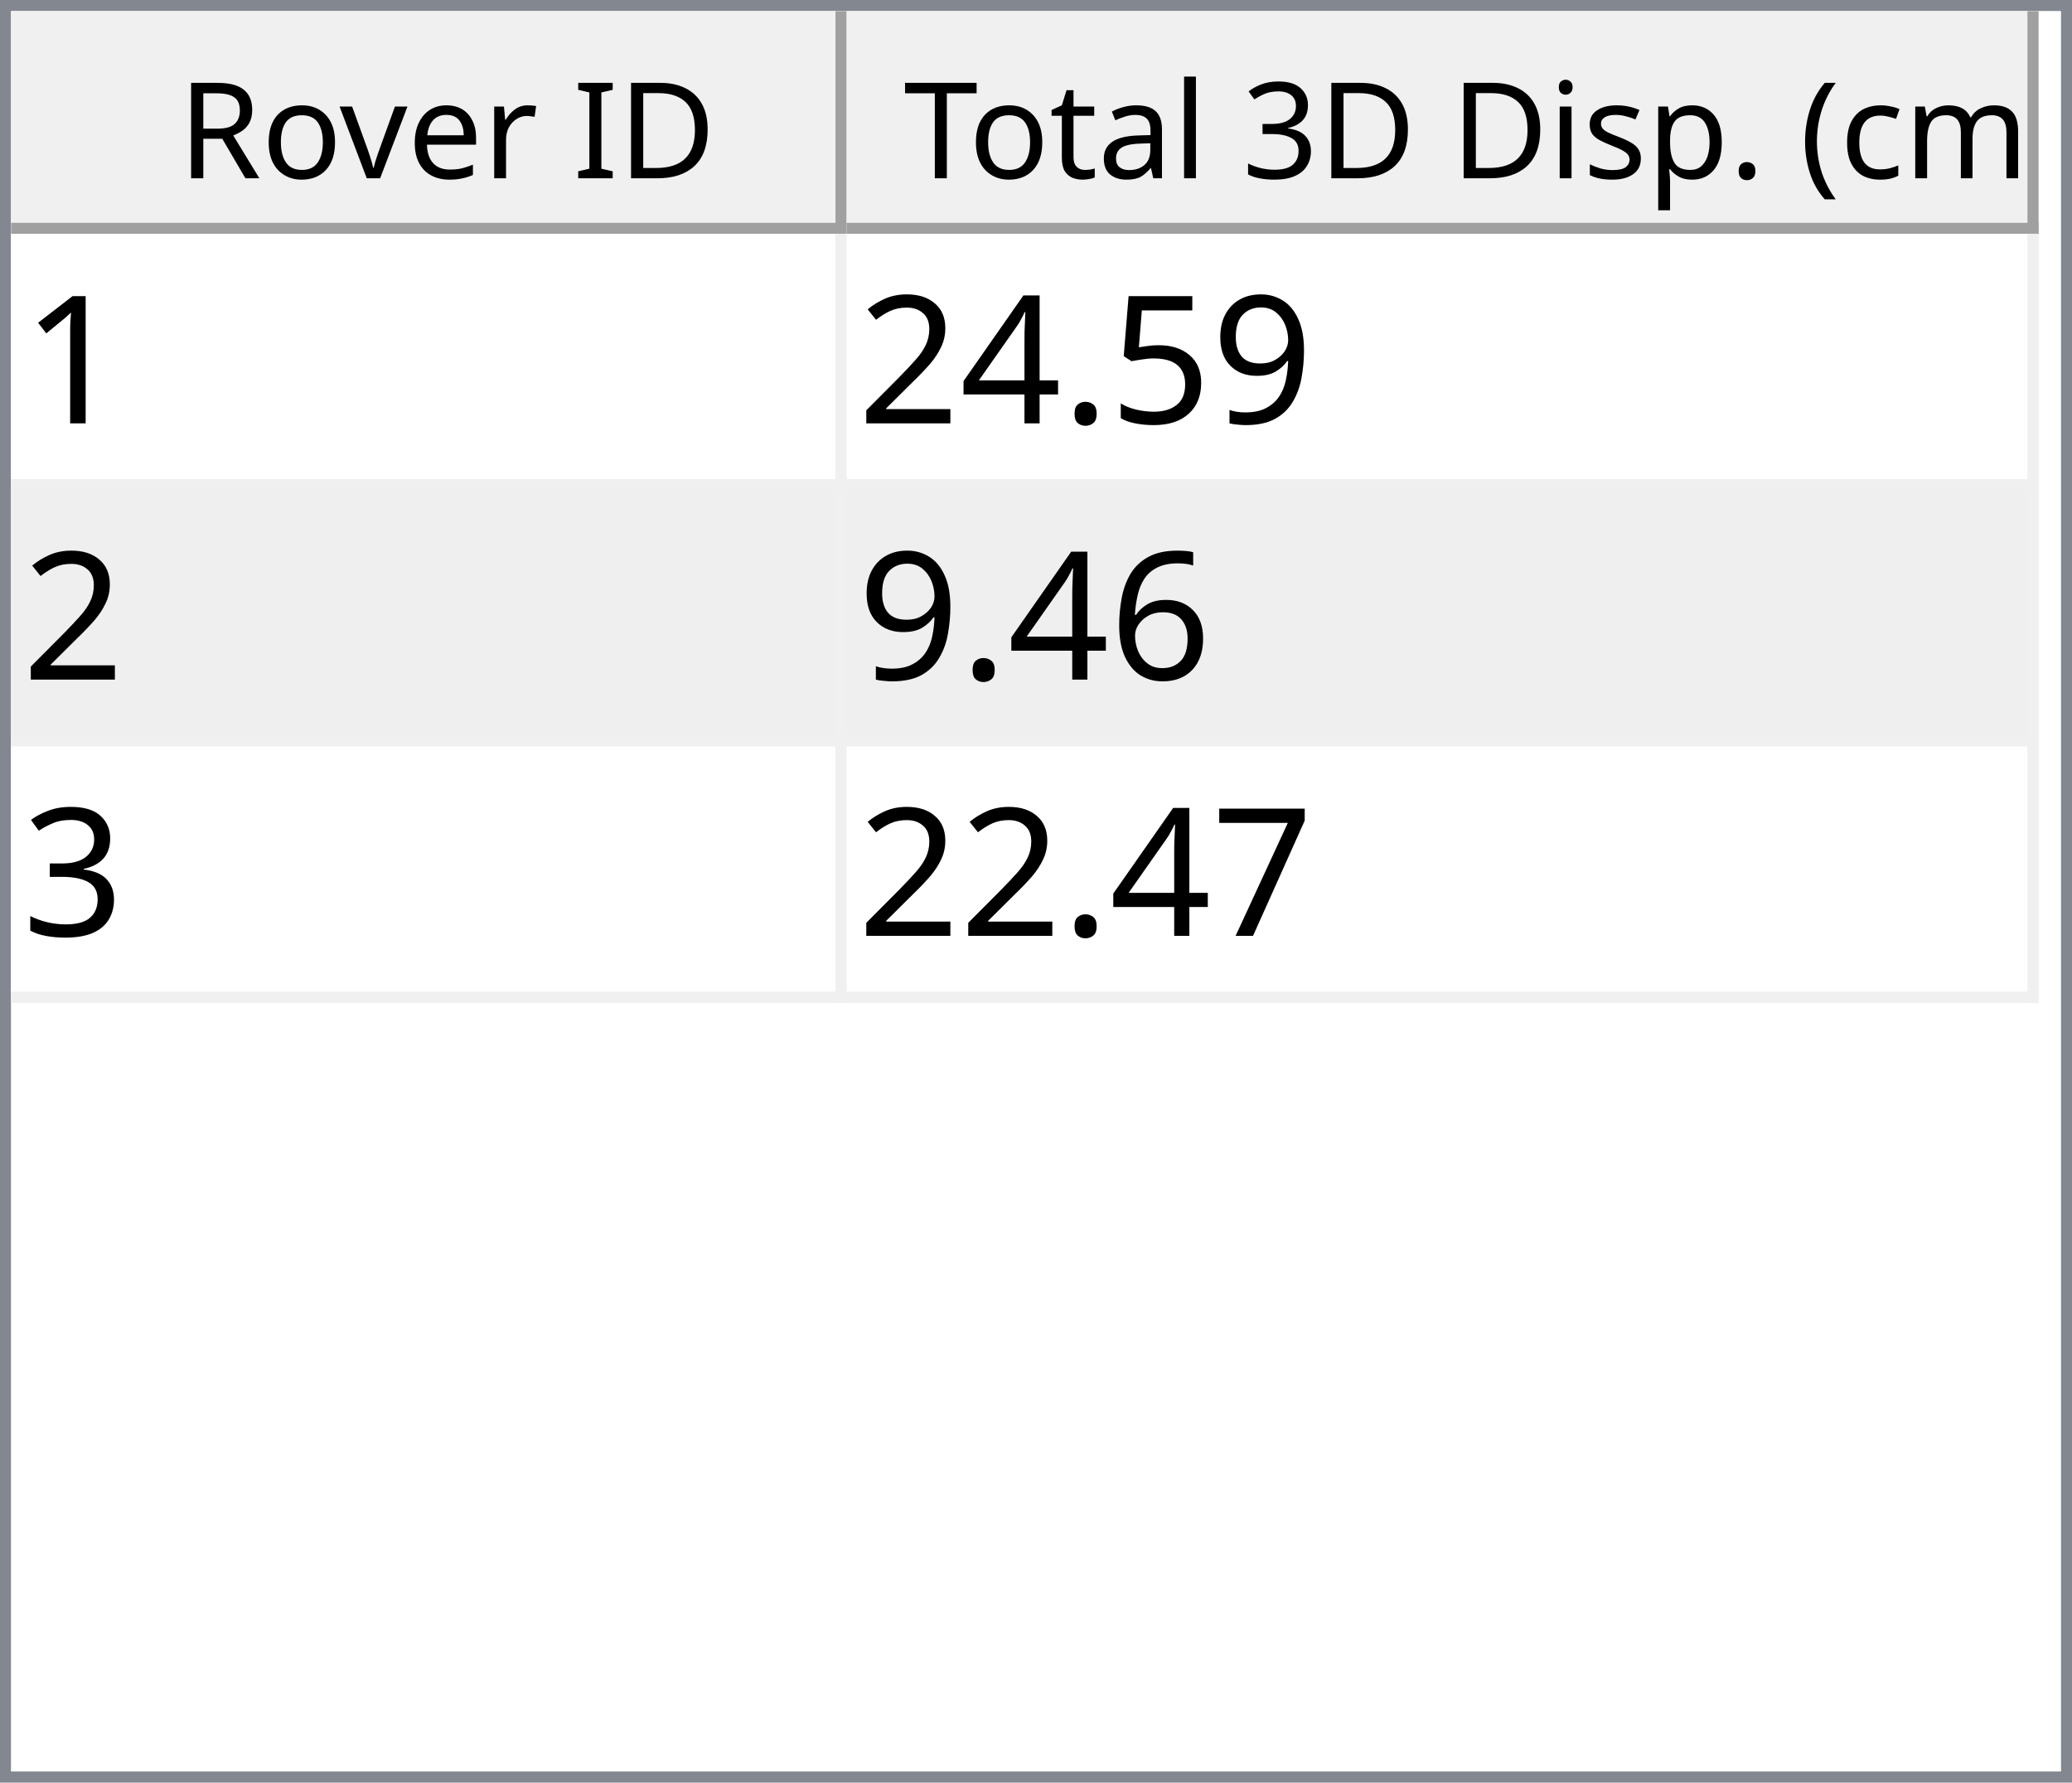
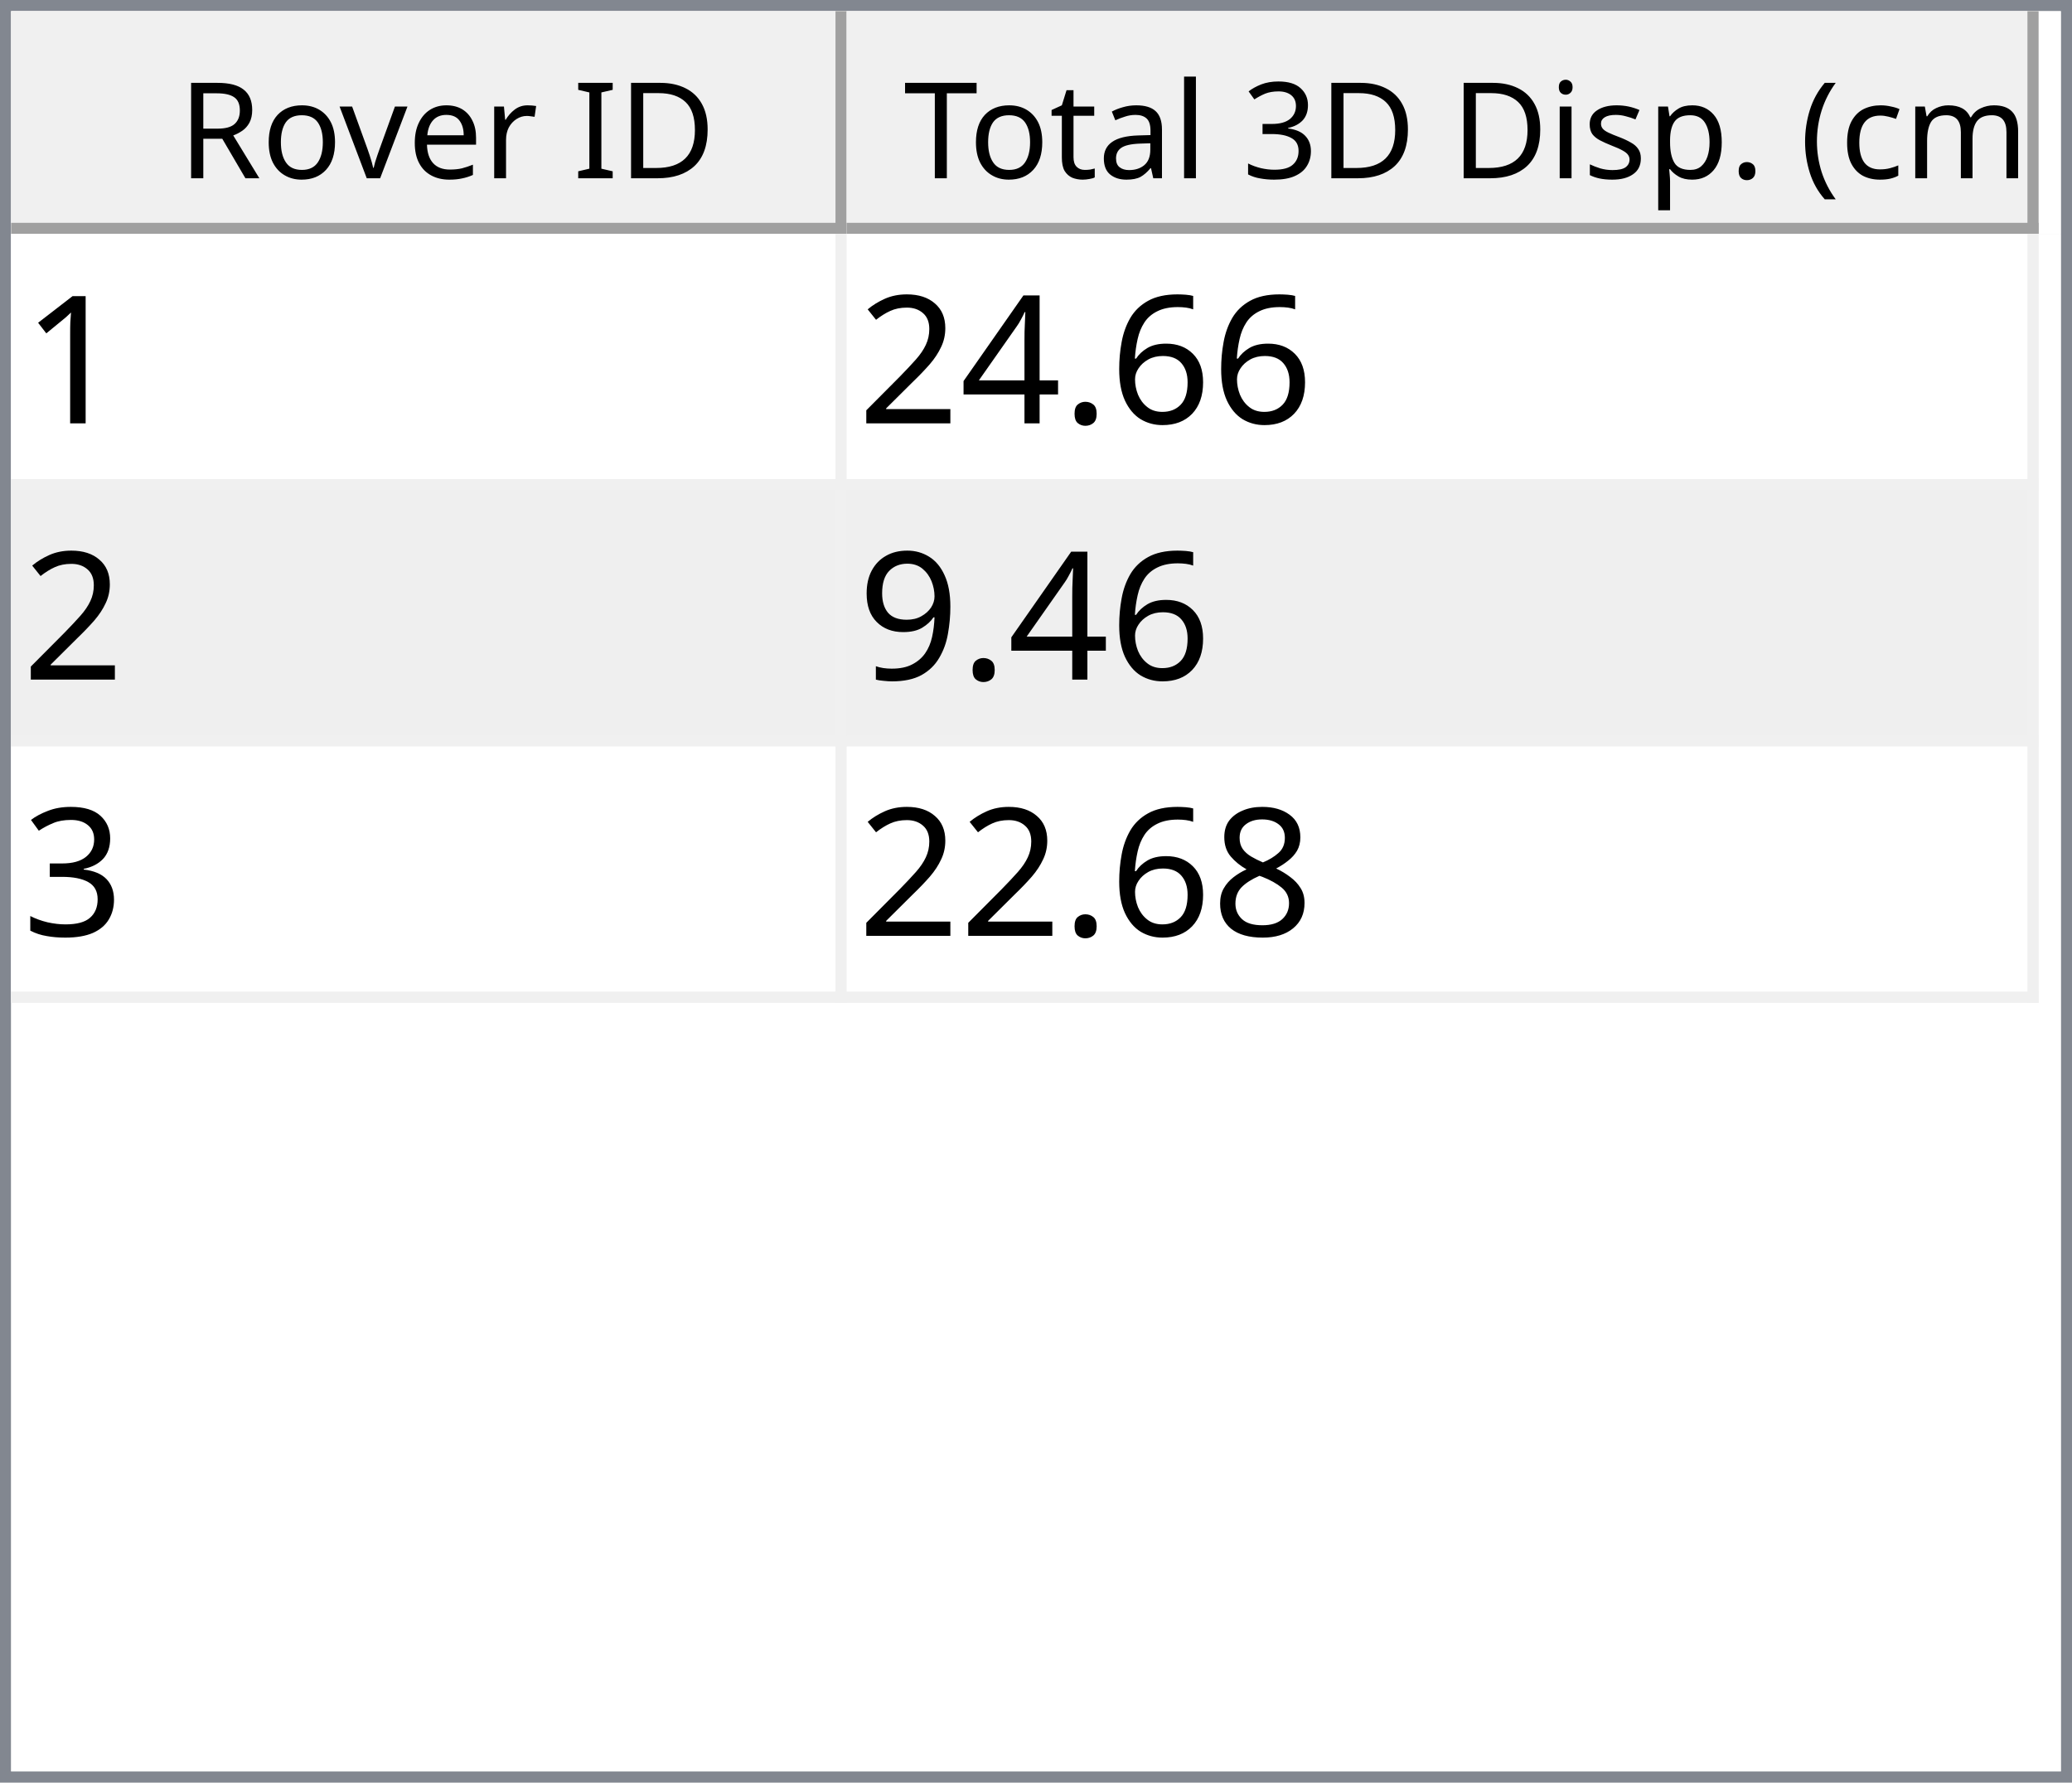
<svg xmlns="http://www.w3.org/2000/svg" style="fill-opacity:1; color-rendering:auto; color-interpolation:auto; text-rendering:auto; stroke:black; stroke-linecap:square; stroke-miterlimit:10; shape-rendering:auto; stroke-opacity:1; fill:black; stroke-dasharray:none; font-weight:normal; stroke-width:1; font-family:'Dialog'; font-style:normal; stroke-linejoin:miter; font-size:12px; stroke-dashoffset:0; image-rendering:auto;" width="186" height="160">
  <defs id="genericDefs" />
  <g>
    <defs id="defs1">
      <clipPath clipPathUnits="userSpaceOnUse" id="clipPath1">
        <path d="M0 0 L186 0 L186 160 L0 160 L0 0 Z" />
      </clipPath>
      <clipPath clipPathUnits="userSpaceOnUse" id="clipPath2">
        <path d="M0 0 L0 160 L186 160 L186 0 Z" />
      </clipPath>
      <clipPath clipPathUnits="userSpaceOnUse" id="clipPath3">
        <path d="M0 0 L0 20 L184 20 L184 0 Z" />
      </clipPath>
      <clipPath clipPathUnits="userSpaceOnUse" id="clipPath4">
        <path d="M0 0 L0 20 L75 20 L75 0 Z" />
      </clipPath>
      <clipPath clipPathUnits="userSpaceOnUse" id="clipPath5">
        <path d="M1 1 L1 19 L74 19 L74 1 Z" />
      </clipPath>
      <clipPath clipPathUnits="userSpaceOnUse" id="clipPath6">
        <path d="M0 0 L0 18 L73 18 L73 0 Z" />
      </clipPath>
      <clipPath clipPathUnits="userSpaceOnUse" id="clipPath7">
        <path d="M-0.5 -0.5 L-0.5 19.5 L74.5 19.5 L74.5 -0.5 Z" />
      </clipPath>
      <clipPath clipPathUnits="userSpaceOnUse" id="clipPath8">
        <path d="M0 0 L0 20 L107 20 L107 0 Z" />
      </clipPath>
      <clipPath clipPathUnits="userSpaceOnUse" id="clipPath9">
        <path d="M1 1 L1 19 L106 19 L106 1 Z" />
      </clipPath>
      <clipPath clipPathUnits="userSpaceOnUse" id="clipPath10">
        <path d="M0 0 L0 18 L105 18 L105 0 Z" />
      </clipPath>
      <clipPath clipPathUnits="userSpaceOnUse" id="clipPath11">
        <path d="M-0.5 -0.5 L-0.5 19.5 L106.5 19.5 L106.5 -0.5 Z" />
      </clipPath>
      <clipPath clipPathUnits="userSpaceOnUse" id="clipPath12">
        <path d="M0 0 L0 138 L184 138 L184 0 Z" />
      </clipPath>
      <clipPath clipPathUnits="userSpaceOnUse" id="clipPath13">
        <path d="M0 0 L0 69 L182 69 L182 0 Z" />
      </clipPath>
      <clipPath clipPathUnits="userSpaceOnUse" id="clipPath14">
        <path d="M-0.5 -0.5 L-0.5 68.5 L181.5 68.5 L181.5 -0.5 Z" />
      </clipPath>
      <clipPath clipPathUnits="userSpaceOnUse" id="clipPath15">
        <path d="M0 0 L0 22 L74 22 L74 0 Z" />
      </clipPath>
      <clipPath clipPathUnits="userSpaceOnUse" id="clipPath16">
        <path d="M0 0 L0 22 L106 22 L106 0 Z" />
      </clipPath>
      <font horiz-adv-x="64.551" id="font1">
        <font-face ascent="107.91" descent="25.098" units-per-em="100" style="font-style:normal; font-family:Segoe UI; font-weight:normal;" />
        <missing-glyph horiz-adv-x="64.551" d="M8.109 0 L8.109 68.266 L56.453 68.266 L56.453 0 L8.109 0 ZM15.328 7.234 L49.219 7.234 L49.219 61.031 L15.328 61.031 L15.328 7.234 Z" />
        <glyph unicode="D" horiz-adv-x="70.117" d="M9.188 0 L9.188 70.016 L28.516 70.016 Q65.531 70.016 65.531 35.891 Q65.531 19.672 55.25 9.836 Q44.969 0 27.734 0 L9.188 0 ZM17.391 62.594 L17.391 7.422 L27.828 7.422 Q41.609 7.422 49.273 14.797 Q56.938 22.172 56.938 35.688 Q56.938 62.594 28.328 62.594 L17.391 62.594 Z" />
        <glyph unicode="I" horiz-adv-x="26.611" d="M17.391 0 L9.188 0 L9.188 70.016 L17.391 70.016 L17.391 0 Z" />
        <glyph unicode=" " horiz-adv-x="27.393" d="" />
        <glyph unicode="r" horiz-adv-x="34.766" d="M34.188 41.891 Q32.078 43.5 28.125 43.5 Q23 43.5 19.555 38.672 Q16.109 33.844 16.109 25.484 L16.109 0 L8.109 0 L8.109 50 L16.109 50 L16.109 39.703 L16.312 39.703 Q18.016 44.969 21.531 47.922 Q25.047 50.875 29.391 50.875 Q32.516 50.875 34.188 50.203 L34.188 41.891 Z" />
        <glyph unicode="e" horiz-adv-x="52.295" d="M48.297 23 L12.984 23 Q13.188 14.656 17.484 10.109 Q21.781 5.562 29.297 5.562 Q37.75 5.562 44.828 11.141 L44.828 3.609 Q38.234 -1.172 27.391 -1.172 Q16.797 -1.172 10.742 5.641 Q4.688 12.453 4.688 24.812 Q4.688 36.469 11.305 43.82 Q17.922 51.172 27.734 51.172 Q37.547 51.172 42.922 44.828 Q48.297 38.484 48.297 27.203 L48.297 23 ZM40.094 29.781 Q40.047 36.719 36.75 40.578 Q33.453 44.438 27.594 44.438 Q21.922 44.438 17.969 40.383 Q14.016 36.328 13.094 29.781 L40.094 29.781 Z" />
        <glyph unicode="v" horiz-adv-x="47.9" d="M47.406 50 L27.484 0 L19.625 0 L0.688 50 L9.469 50 L22.172 13.672 Q23.578 9.672 23.922 6.688 L24.125 6.688 Q24.609 10.453 25.688 13.484 L38.969 50 L47.406 50 Z" />
        <glyph unicode="o" horiz-adv-x="58.594" d="M29 -1.172 Q17.922 -1.172 11.305 5.836 Q4.688 12.844 4.688 24.422 Q4.688 37.016 11.57 44.094 Q18.453 51.172 30.172 51.172 Q41.359 51.172 47.633 44.289 Q53.906 37.406 53.906 25.203 Q53.906 13.234 47.141 6.031 Q40.375 -1.172 29 -1.172 ZM29.594 44.438 Q21.875 44.438 17.383 39.188 Q12.891 33.938 12.891 24.703 Q12.891 15.828 17.43 10.695 Q21.969 5.562 29.594 5.562 Q37.359 5.562 41.531 10.594 Q45.703 15.625 45.703 24.906 Q45.703 34.281 41.531 39.359 Q37.359 44.438 29.594 44.438 Z" />
        <glyph unicode="R" horiz-adv-x="59.814" d="M59.375 0 L49.609 0 L37.891 19.625 Q36.281 22.359 34.766 24.289 Q33.25 26.219 31.664 27.438 Q30.078 28.656 28.25 29.219 Q26.422 29.781 24.125 29.781 L17.391 29.781 L17.391 0 L9.188 0 L9.188 70.016 L30.078 70.016 Q34.672 70.016 38.555 68.867 Q42.438 67.719 45.289 65.375 Q48.141 63.031 49.758 59.547 Q51.375 56.062 51.375 51.375 Q51.375 47.703 50.273 44.656 Q49.172 41.609 47.148 39.211 Q45.125 36.812 42.266 35.133 Q39.406 33.453 35.844 32.516 L35.844 32.328 Q37.594 31.547 38.891 30.547 Q40.188 29.547 41.359 28.18 Q42.531 26.812 43.68 25.078 Q44.828 23.344 46.234 21.047 L59.375 0 ZM17.391 62.594 L17.391 37.203 L28.516 37.203 Q31.594 37.203 34.203 38.133 Q36.812 39.062 38.719 40.797 Q40.625 42.531 41.703 45.047 Q42.781 47.562 42.781 50.688 Q42.781 56.297 39.141 59.445 Q35.5 62.594 28.609 62.594 L17.391 62.594 Z" />
        <glyph unicode=")" horiz-adv-x="30.176" d="M8.297 -15.922 L1.172 -15.922 Q16.406 2.344 16.406 26.812 Q16.406 51.469 1.078 70.016 L8.297 70.016 Q23.531 52.156 23.531 26.703 Q23.531 1.375 8.297 -15.922 Z" />
        <glyph unicode="m" horiz-adv-x="86.133" d="M79.109 0 L71.094 0 L71.094 28.719 Q71.094 37.016 68.531 40.727 Q65.969 44.438 59.906 44.438 Q54.781 44.438 51.195 39.75 Q47.609 35.062 47.609 28.516 L47.609 0 L39.594 0 L39.594 29.688 Q39.594 44.438 28.219 44.438 Q22.953 44.438 19.531 40.016 Q16.109 35.594 16.109 28.516 L16.109 0 L8.109 0 L8.109 50 L16.109 50 L16.109 42.094 L16.312 42.094 Q21.625 51.172 31.844 51.172 Q36.969 51.172 40.773 48.312 Q44.578 45.453 46 40.828 Q51.562 51.172 62.594 51.172 Q79.109 51.172 79.109 30.812 L79.109 0 Z" />
        <glyph unicode="c" horiz-adv-x="46.191" d="M42.188 2.297 Q36.422 -1.172 28.516 -1.172 Q17.828 -1.172 11.258 5.789 Q4.688 12.75 4.688 23.828 Q4.688 36.188 11.766 43.68 Q18.844 51.172 30.672 51.172 Q37.25 51.172 42.281 48.734 L42.281 40.531 Q36.719 44.438 30.375 44.438 Q22.703 44.438 17.797 38.945 Q12.891 33.453 12.891 24.516 Q12.891 15.719 17.508 10.641 Q22.125 5.562 29.891 5.562 Q36.422 5.562 42.188 9.906 L42.188 2.297 Z" />
        <glyph unicode="(" horiz-adv-x="30.176" d="M29.109 -15.922 L21.969 -15.922 Q6.844 1.375 6.844 26.703 Q6.844 52.156 21.969 70.016 L29.203 70.016 Q13.875 51.469 13.875 26.812 Q13.875 2.344 29.109 -15.922 Z" />
        <glyph unicode="." horiz-adv-x="21.68" d="M10.891 -1.078 Q8.641 -1.078 7.055 0.539 Q5.469 2.156 5.469 4.391 Q5.469 6.641 7.055 8.273 Q8.641 9.906 10.891 9.906 Q13.188 9.906 14.797 8.273 Q16.406 6.641 16.406 4.391 Q16.406 2.156 14.797 0.539 Q13.188 -1.078 10.891 -1.078 Z" />
        <glyph unicode="p" horiz-adv-x="58.789" d="M16.312 7.234 L16.109 7.234 L16.109 -23 L8.109 -23 L8.109 50 L16.109 50 L16.109 41.219 L16.312 41.219 Q22.219 51.172 33.594 51.172 Q43.266 51.172 48.688 44.461 Q54.109 37.75 54.109 26.469 Q54.109 13.922 48 6.375 Q41.891 -1.172 31.297 -1.172 Q21.578 -1.172 16.312 7.234 ZM16.109 27.391 L16.109 20.406 Q16.109 14.203 20.141 9.883 Q24.172 5.562 30.375 5.562 Q37.641 5.562 41.773 11.133 Q45.906 16.703 45.906 26.609 Q45.906 34.969 42.047 39.703 Q38.188 44.438 31.594 44.438 Q24.609 44.438 20.359 39.578 Q16.109 34.719 16.109 27.391 Z" />
        <glyph unicode="s" horiz-adv-x="42.432" d="M5.078 1.812 L5.078 10.406 Q11.625 5.562 19.484 5.562 Q30.031 5.562 30.031 12.594 Q30.031 14.594 29.125 15.992 Q28.219 17.391 26.68 18.461 Q25.141 19.531 23.07 20.383 Q21 21.234 18.609 22.172 Q15.281 23.484 12.766 24.828 Q10.25 26.172 8.57 27.859 Q6.891 29.547 6.031 31.695 Q5.172 33.844 5.172 36.719 Q5.172 40.234 6.789 42.945 Q8.406 45.656 11.086 47.484 Q13.766 49.312 17.211 50.242 Q20.656 51.172 24.312 51.172 Q30.812 51.172 35.938 48.922 L35.938 40.828 Q30.422 44.438 23.25 44.438 Q21 44.438 19.195 43.922 Q17.391 43.406 16.094 42.477 Q14.797 41.547 14.086 40.258 Q13.375 38.969 13.375 37.406 Q13.375 35.453 14.086 34.133 Q14.797 32.812 16.164 31.789 Q17.531 30.766 19.484 29.938 Q21.438 29.109 23.922 28.125 Q27.25 26.859 29.883 25.516 Q32.516 24.172 34.375 22.484 Q36.234 20.797 37.234 18.602 Q38.234 16.406 38.234 13.375 Q38.234 9.672 36.602 6.938 Q34.969 4.203 32.234 2.398 Q29.5 0.594 25.93 -0.289 Q22.359 -1.172 18.453 -1.172 Q10.75 -1.172 5.078 1.812 Z" />
        <glyph unicode="i" horiz-adv-x="24.219" d="M12.203 62.703 Q10.062 62.703 8.547 64.164 Q7.031 65.625 7.031 67.875 Q7.031 70.125 8.547 71.609 Q10.062 73.094 12.203 73.094 Q14.406 73.094 15.945 71.609 Q17.484 70.125 17.484 67.875 Q17.484 65.719 15.945 64.211 Q14.406 62.703 12.203 62.703 ZM16.109 0 L8.109 0 L8.109 50 L16.109 50 L16.109 0 Z" />
        <glyph unicode="3" horiz-adv-x="53.906" d="M46.531 19.828 Q46.531 15.094 44.75 11.211 Q42.969 7.328 39.719 4.57 Q36.469 1.812 31.93 0.297 Q27.391 -1.219 21.922 -1.219 Q11.922 -1.219 6 2.594 L6 11.188 Q13.094 5.609 22.219 5.609 Q25.875 5.609 28.828 6.539 Q31.781 7.469 33.906 9.227 Q36.031 10.984 37.18 13.477 Q38.328 15.969 38.328 19.094 Q38.328 32.812 18.797 32.812 L12.984 32.812 L12.984 39.594 L18.5 39.594 Q35.797 39.594 35.797 52.484 Q35.797 64.406 22.609 64.406 Q15.188 64.406 8.688 59.422 L8.688 67.188 Q15.375 71.188 24.609 71.188 Q29 71.188 32.57 69.969 Q36.141 68.75 38.68 66.555 Q41.219 64.359 42.609 61.281 Q44 58.203 44 54.5 Q44 40.672 30.031 36.719 L30.031 36.531 Q33.594 36.141 36.625 34.797 Q39.656 33.453 41.852 31.305 Q44.047 29.156 45.289 26.25 Q46.531 23.344 46.531 19.828 Z" />
        <glyph unicode="l" horiz-adv-x="24.219" d="M16.109 0 L8.109 0 L8.109 74.031 L16.109 74.031 L16.109 0 Z" />
        <glyph unicode="a" horiz-adv-x="50.879" d="M43.891 0 L35.891 0 L35.891 7.812 L35.688 7.812 Q30.469 -1.172 20.312 -1.172 Q12.844 -1.172 8.617 2.781 Q4.391 6.734 4.391 13.281 Q4.391 27.297 20.906 29.594 L35.891 31.688 Q35.891 44.438 25.594 44.438 Q16.547 44.438 9.281 38.281 L9.281 46.484 Q16.656 51.172 26.266 51.172 Q43.891 51.172 43.891 32.516 L43.891 0 ZM35.891 25.297 L23.828 23.641 Q18.266 22.859 15.43 20.875 Q12.594 18.891 12.594 13.875 Q12.594 10.203 15.211 7.883 Q17.828 5.562 22.172 5.562 Q28.125 5.562 32.008 9.742 Q35.891 13.922 35.891 20.312 L35.891 25.297 Z" />
        <glyph unicode="t" horiz-adv-x="33.887" d="M31.297 0.484 Q28.469 -1.078 23.828 -1.078 Q10.688 -1.078 10.688 13.578 L10.688 43.172 L2.094 43.172 L2.094 50 L10.688 50 L10.688 62.203 L18.703 64.797 L18.703 50 L31.297 50 L31.297 43.172 L18.703 43.172 L18.703 14.984 Q18.703 9.969 20.414 7.82 Q22.125 5.672 26.078 5.672 Q29.109 5.672 31.297 7.328 L31.297 0.484 Z" />
        <glyph unicode="T" horiz-adv-x="52.393" d="M50.594 62.594 L30.375 62.594 L30.375 0 L22.172 0 L22.172 62.594 L2 62.594 L2 70.016 L50.594 70.016 L50.594 62.594 Z" />
      </font>
      <font horiz-adv-x="75.0" id="font2">
        <font-face ascent="100.537" descent="21.973" units-per-em="100" style="font-style:normal; font-family:sans-serif; font-weight:normal;" />
        <missing-glyph horiz-adv-x="75.0" d="M12.5 0 L12.5 62.5 L62.5 62.5 L62.5 0 L12.5 0 ZM14.062 1.562 L60.938 1.562 L60.938 60.938 L14.062 60.938 L14.062 1.562 Z" />
        <glyph unicode="1" horiz-adv-x="55.615" d="M37.25 0 L28.469 0 L28.469 56 Q25.297 52.984 20.141 49.953 Q14.984 46.922 10.891 45.406 L10.891 53.906 Q18.266 57.375 23.781 62.305 Q29.297 67.234 31.594 71.875 L37.25 71.875 L37.25 0 Z" />
-         <glyph unicode="9" horiz-adv-x="55.615" d="M5.469 16.547 L13.922 17.328 Q14.984 11.375 18.016 8.688 Q21.047 6 25.781 6 Q29.828 6 32.883 7.859 Q35.938 9.719 37.891 12.82 Q39.844 15.922 41.164 21.195 Q42.484 26.469 42.484 31.938 Q42.484 32.516 42.438 33.688 Q39.797 29.5 35.234 26.883 Q30.672 24.266 25.344 24.266 Q16.453 24.266 10.305 30.711 Q4.156 37.156 4.156 47.703 Q4.156 58.594 10.578 65.234 Q17 71.875 26.656 71.875 Q33.641 71.875 39.43 68.117 Q45.219 64.359 48.219 57.398 Q51.219 50.438 51.219 37.25 Q51.219 23.531 48.242 15.406 Q45.266 7.281 39.383 3.031 Q33.5 -1.219 25.594 -1.219 Q17.188 -1.219 11.867 3.445 Q6.547 8.109 5.469 16.547 ZM41.453 48.141 Q41.453 55.719 37.43 60.156 Q33.406 64.594 27.734 64.594 Q21.875 64.594 17.531 59.812 Q13.188 55.031 13.188 47.406 Q13.188 40.578 17.312 36.305 Q21.438 32.031 27.484 32.031 Q33.594 32.031 37.523 36.305 Q41.453 40.578 41.453 48.141 Z" />
-         <glyph unicode="5" horiz-adv-x="55.615" d="M4.156 18.75 L13.375 19.531 Q14.406 12.797 18.141 9.398 Q21.875 6 27.156 6 Q33.5 6 37.891 10.789 Q42.281 15.578 42.281 23.484 Q42.281 31 38.062 35.352 Q33.844 39.703 27 39.703 Q22.75 39.703 19.336 37.773 Q15.922 35.844 13.969 32.766 L5.719 33.844 L12.641 70.609 L48.25 70.609 L48.25 62.203 L19.672 62.203 L15.828 42.969 Q22.266 47.469 29.344 47.469 Q38.719 47.469 45.164 40.969 Q51.609 34.469 51.609 24.266 Q51.609 14.547 45.953 7.469 Q39.062 -1.219 27.156 -1.219 Q17.391 -1.219 11.211 4.25 Q5.031 9.719 4.156 18.75 Z" />
+         <glyph unicode="6" horiz-adv-x="55.615" d="M49.75 54.047 L41.016 53.375 Q39.844 58.547 37.703 60.891 Q34.125 64.656 28.906 64.656 Q24.703 64.656 21.531 62.312 Q17.391 59.281 14.992 53.469 Q12.594 47.656 12.5 36.922 Q15.672 41.75 20.266 44.094 Q24.859 46.438 29.891 46.438 Q38.672 46.438 44.852 39.969 Q51.031 33.5 51.031 23.25 Q51.031 16.5 48.125 10.719 Q45.219 4.938 40.141 1.859 Q35.062 -1.219 28.609 -1.219 Q17.625 -1.219 10.695 6.859 Q3.766 14.938 3.766 33.5 Q3.766 54.25 11.422 63.672 Q18.109 71.875 29.438 71.875 Q37.891 71.875 43.289 67.141 Q48.688 62.406 49.75 54.047 ZM13.875 23.188 Q13.875 18.656 15.797 14.508 Q17.719 10.359 21.188 8.18 Q24.656 6 28.469 6 Q34.031 6 38.039 10.492 Q42.047 14.984 42.047 22.703 Q42.047 30.125 38.086 34.398 Q34.125 38.672 28.125 38.672 Q22.172 38.672 18.023 34.398 Q13.875 30.125 13.875 23.188 Z" />
        <glyph unicode="." horiz-adv-x="27.783" d="M9.078 0 L9.078 10.016 L19.094 10.016 L19.094 0 L9.078 0 Z" />
        <glyph unicode="4" horiz-adv-x="55.615" d="M32.328 0 L32.328 17.141 L1.266 17.141 L1.266 25.203 L33.938 71.578 L41.109 71.578 L41.109 25.203 L50.781 25.203 L50.781 17.141 L41.109 17.141 L41.109 0 L32.328 0 ZM32.328 25.203 L32.328 57.469 L9.906 25.203 L32.328 25.203 Z" />
        <glyph unicode="2" horiz-adv-x="55.615" d="M50.344 8.453 L50.344 0 L3.031 0 Q2.938 3.172 4.047 6.109 Q5.859 10.938 9.836 15.625 Q13.812 20.312 21.344 26.469 Q33.016 36.031 37.117 41.625 Q41.219 47.219 41.219 52.203 Q41.219 57.422 37.477 61.008 Q33.734 64.594 27.734 64.594 Q21.391 64.594 17.578 60.789 Q13.766 56.984 13.719 50.25 L4.688 51.172 Q5.609 61.281 11.664 66.578 Q17.719 71.875 27.938 71.875 Q38.234 71.875 44.242 66.164 Q50.25 60.453 50.25 52 Q50.25 47.703 48.492 43.555 Q46.734 39.406 42.656 34.812 Q38.578 30.219 29.109 22.219 Q21.188 15.578 18.945 13.211 Q16.703 10.844 15.234 8.453 L50.344 8.453 Z" />
-         <glyph unicode="6" horiz-adv-x="55.615" d="M49.75 54.047 L41.016 53.375 Q39.844 58.547 37.703 60.891 Q34.125 64.656 28.906 64.656 Q24.703 64.656 21.531 62.312 Q17.391 59.281 14.992 53.469 Q12.594 47.656 12.5 36.922 Q15.672 41.75 20.266 44.094 Q24.859 46.438 29.891 46.438 Q38.672 46.438 44.852 39.969 Q51.031 33.5 51.031 23.25 Q51.031 16.5 48.125 10.719 Q45.219 4.938 40.141 1.859 Q35.062 -1.219 28.609 -1.219 Q17.625 -1.219 10.695 6.859 Q3.766 14.938 3.766 33.5 Q3.766 54.25 11.422 63.672 Q18.109 71.875 29.438 71.875 Q37.891 71.875 43.289 67.141 Q48.688 62.406 49.75 54.047 ZM13.875 23.188 Q13.875 18.656 15.797 14.508 Q17.719 10.359 21.188 8.18 Q24.656 6 28.469 6 Q34.031 6 38.039 10.492 Q42.047 14.984 42.047 22.703 Q42.047 30.125 38.086 34.398 Q34.125 38.672 28.125 38.672 Q22.172 38.672 18.023 34.398 Q13.875 30.125 13.875 23.188 Z" />
+         <glyph unicode="9" horiz-adv-x="55.615" d="M5.469 16.547 L13.922 17.328 Q14.984 11.375 18.016 8.688 Q21.047 6 25.781 6 Q29.828 6 32.883 7.859 Q35.938 9.719 37.891 12.82 Q39.844 15.922 41.164 21.195 Q42.484 26.469 42.484 31.938 Q42.484 32.516 42.438 33.688 Q39.797 29.5 35.234 26.883 Q30.672 24.266 25.344 24.266 Q16.453 24.266 10.305 30.711 Q4.156 37.156 4.156 47.703 Q4.156 58.594 10.578 65.234 Q17 71.875 26.656 71.875 Q33.641 71.875 39.43 68.117 Q45.219 64.359 48.219 57.398 Q51.219 50.438 51.219 37.25 Q51.219 23.531 48.242 15.406 Q45.266 7.281 39.383 3.031 Q33.5 -1.219 25.594 -1.219 Q17.188 -1.219 11.867 3.445 Q6.547 8.109 5.469 16.547 ZM41.453 48.141 Q41.453 55.719 37.43 60.156 Q33.406 64.594 27.734 64.594 Q21.875 64.594 17.531 59.812 Q13.188 55.031 13.188 47.406 Q13.188 40.578 17.312 36.305 Q21.438 32.031 27.484 32.031 Q33.594 32.031 37.523 36.305 Q41.453 40.578 41.453 48.141 Z" />
        <glyph unicode="3" horiz-adv-x="55.615" d="M4.203 18.891 L12.984 20.062 Q14.5 12.594 18.141 9.297 Q21.781 6 27 6 Q33.203 6 37.477 10.297 Q41.75 14.594 41.75 20.953 Q41.75 27 37.797 30.93 Q33.844 34.859 27.734 34.859 Q25.25 34.859 21.531 33.891 L22.516 41.609 Q23.391 41.5 23.922 41.5 Q29.547 41.5 34.039 44.43 Q38.531 47.359 38.531 53.469 Q38.531 58.297 35.258 61.477 Q31.984 64.656 26.812 64.656 Q21.688 64.656 18.266 61.43 Q14.844 58.203 13.875 51.766 L5.078 53.328 Q6.688 62.156 12.398 67.016 Q18.109 71.875 26.609 71.875 Q32.469 71.875 37.398 69.359 Q42.328 66.844 44.945 62.5 Q47.562 58.156 47.562 53.266 Q47.562 48.641 45.07 44.828 Q42.578 41.016 37.703 38.766 Q44.047 37.312 47.562 32.695 Q51.078 28.078 51.078 21.141 Q51.078 11.766 44.242 5.25 Q37.406 -1.266 26.953 -1.266 Q17.531 -1.266 11.305 4.352 Q5.078 9.969 4.203 18.891 Z" />
-         <glyph unicode="7" horiz-adv-x="55.615" d="M4.734 62.203 L4.734 70.656 L51.078 70.656 L51.078 63.812 Q44.234 56.547 37.523 44.484 Q30.812 32.422 27.156 19.672 Q24.516 10.688 23.781 0 L14.75 0 Q14.891 8.453 18.062 20.414 Q21.234 32.375 27.172 43.484 Q33.109 54.594 39.797 62.203 L4.734 62.203 Z" />
+         <glyph unicode="8" horiz-adv-x="55.615" d="M17.672 38.812 Q12.203 40.828 9.57 44.539 Q6.938 48.25 6.938 53.422 Q6.938 61.234 12.555 66.555 Q18.172 71.875 27.484 71.875 Q36.859 71.875 42.578 66.43 Q48.297 60.984 48.297 53.172 Q48.297 48.188 45.68 44.508 Q43.062 40.828 37.75 38.812 Q44.344 36.672 47.781 31.883 Q51.219 27.094 51.219 20.453 Q51.219 11.281 44.727 5.031 Q38.234 -1.219 27.641 -1.219 Q17.047 -1.219 10.547 5.055 Q4.047 11.328 4.047 20.703 Q4.047 27.688 7.594 32.398 Q11.141 37.109 17.672 38.812 ZM15.922 53.719 Q15.922 48.641 19.195 45.414 Q22.469 42.188 27.688 42.188 Q32.766 42.188 36.016 45.383 Q39.266 48.578 39.266 53.219 Q39.266 58.062 35.914 61.359 Q32.562 64.656 27.594 64.656 Q22.562 64.656 19.242 61.43 Q15.922 58.203 15.922 53.719 ZM13.094 20.656 Q13.094 16.891 14.875 13.375 Q16.656 9.859 20.172 7.93 Q23.688 6 27.734 6 Q34.031 6 38.133 10.055 Q42.234 14.109 42.234 20.359 Q42.234 26.703 38.016 30.859 Q33.797 35.016 27.438 35.016 Q21.234 35.016 17.164 30.914 Q13.094 26.812 13.094 20.656 Z" />
      </font>
    </defs>
    <g style="fill:white; stroke:white;">
      <rect x="0" y="0" width="186" style="clip-path:url(#clipPath1); stroke:none;" height="160" />
    </g>
    <g style="fill:white; text-rendering:optimizeSpeed; color-rendering:optimizeSpeed; image-rendering:optimizeSpeed; shape-rendering:crispEdges; stroke:white; color-interpolation:sRGB;">
      <rect x="0" width="186" height="160" y="0" style="stroke:none;" />
      <path style="stroke:none;" d="M0 160 L186 160 L186 0 L0 0 Z" />
    </g>
    <g style="fill:rgb(240,240,240); font-family:'Segoe UI'; stroke:rgb(240,240,240);">
      <rect x="0" y="0" width="186" style="clip-path:url(#clipPath2); stroke:none;" height="160" />
    </g>
    <g style="fill:rgb(130,135,144); font-family:'Segoe UI'; stroke:rgb(130,135,144);">
      <path d="M0 0 L186 0 L186 160 L0 160 L0 0 ZM1 1 L185 1 L185 159 L1 159 L1 1 Z" style="fill-rule:evenodd; clip-path:url(#clipPath2); stroke:none;" />
    </g>
    <g style="fill:white; font-family:'Segoe UI'; stroke:white;" transform="translate(1,1)">
      <rect x="0" y="0" width="184" style="clip-path:url(#clipPath3); stroke:none;" height="20" />
    </g>
    <g style="fill:rgb(240,240,240); font-family:'Segoe UI'; stroke:rgb(240,240,240);" transform="translate(1,1)">
      <rect x="0" y="0" width="75" style="clip-path:url(#clipPath4); stroke:none;" height="20" />
    </g>
    <g style="font-family:'Segoe UI';" transform="translate(2,2)">
      <text x="14" xml:space="preserve" y="14" style="clip-path:url(#clipPath6); stroke:none;">Rover ID</text>
    </g>
    <g style="fill:rgb(160,160,160); font-family:'Segoe UI'; stroke:rgb(160,160,160); stroke-linejoin:bevel;" transform="translate(1.5,1.5)">
      <line x1="74" x2="74" y1="0" style="fill:none; clip-path:url(#clipPath7);" y2="19" />
    </g>
    <g style="fill:rgb(160,160,160); font-family:'Segoe UI'; stroke:rgb(160,160,160); stroke-linejoin:bevel;" transform="matrix(1,0,0,1,1,1) translate(0.5,0.5)">
      <line x1="0" x2="74" y1="19" style="fill:none; clip-path:url(#clipPath7);" y2="19" />
    </g>
    <g style="fill:rgb(240,240,240); font-family:'Segoe UI'; stroke:rgb(240,240,240);" transform="translate(76,1)">
      <rect x="0" y="0" width="107" style="clip-path:url(#clipPath8); stroke:none;" height="20" />
    </g>
    <g style="font-family:'Segoe UI';" transform="translate(77,2)">
      <text x="1" xml:space="preserve" y="14" style="clip-path:url(#clipPath10); stroke:none;"> Total 3D Disp. (cm)</text>
    </g>
    <g style="fill:rgb(160,160,160); font-family:'Segoe UI'; stroke:rgb(160,160,160); stroke-linejoin:bevel;" transform="translate(76.5,1.5)">
      <line x1="106" x2="106" y1="0" style="fill:none; clip-path:url(#clipPath11);" y2="19" />
    </g>
    <g style="fill:rgb(160,160,160); font-family:'Segoe UI'; stroke:rgb(160,160,160); stroke-linejoin:bevel;" transform="matrix(1,0,0,1,76,1) translate(0.5,0.5)">
      <line x1="0" x2="106" y1="19" style="fill:none; clip-path:url(#clipPath11);" y2="19" />
    </g>
    <g style="fill:white; font-family:'Segoe UI'; stroke:white;" transform="translate(1,21)">
      <rect x="0" y="0" width="184" style="clip-path:url(#clipPath12); stroke:none;" height="138" />
    </g>
    <g style="fill:rgb(240,240,240); font-size:16px; font-family:sans-serif; stroke:rgb(240,240,240);" transform="translate(1,21)">
      <rect x="0" y="0" width="182" style="clip-path:url(#clipPath13); stroke:none;" height="69" />
      <line transform="translate(0.5,0.5)" x1="0" x2="181" y1="22" style="clip-path:url(#clipPath14); fill:none; stroke-linejoin:bevel;" y2="22" />
    </g>
    <g transform="matrix(1,0,0,1,1,21) translate(0.5,0.5)" style="fill:rgb(240,240,240); font-size:16px; font-family:sans-serif; stroke:rgb(240,240,240); stroke-linejoin:bevel;">
      <line x1="0" x2="181" y1="45" style="fill:none; clip-path:url(#clipPath14);" y2="45" />
    </g>
    <g transform="matrix(1,0,0,1,1,21) translate(0.5,0.5)" style="fill:rgb(240,240,240); font-size:16px; font-family:sans-serif; stroke:rgb(240,240,240); stroke-linejoin:bevel;">
      <line x1="0" x2="181" y1="68" style="fill:none; clip-path:url(#clipPath14);" y2="68" />
    </g>
    <g transform="matrix(1,0,0,1,1,21) translate(0.5,0.5)" style="fill:rgb(240,240,240); font-size:16px; font-family:sans-serif; stroke:rgb(240,240,240); stroke-linejoin:bevel;">
      <line x1="74" x2="74" y1="0" style="fill:none; clip-path:url(#clipPath14);" y2="68" />
    </g>
    <g transform="matrix(1,0,0,1,1,21) translate(0.5,0.5)" style="fill:rgb(240,240,240); font-size:16px; font-family:sans-serif; stroke:rgb(240,240,240); stroke-linejoin:bevel;">
      <line x1="181" x2="181" y1="0" style="fill:none; clip-path:url(#clipPath14);" y2="68" />
    </g>
    <g style="fill:white; font-size:16px; font-family:sans-serif; stroke:white;" transform="matrix(1,0,0,1,1,21)">
      <rect x="0" y="0" width="74" style="clip-path:url(#clipPath15); stroke:none;" height="22" />
      <text x="1" y="17" style="fill:black; clip-path:url(#clipPath15); stroke:none;" xml:space="preserve">1</text>
    </g>
    <g style="fill:white; font-size:16px; font-family:sans-serif; stroke:white;" transform="matrix(1,0,0,1,1,21) translate(75,0)">
      <rect x="0" y="0" width="106" style="clip-path:url(#clipPath16); stroke:none;" height="22" />
-       <text x="1" y="17" style="fill:black; clip-path:url(#clipPath16); stroke:none;" xml:space="preserve">24.59</text>
+       <text x="1" y="17" style="fill:black; clip-path:url(#clipPath16); stroke:none;" xml:space="preserve">24.66</text>
    </g>
    <g style="fill:rgb(239,239,239); font-size:16px; font-family:sans-serif; stroke:rgb(239,239,239);" transform="matrix(1,0,0,1,1,21) translate(0,23)">
      <rect x="0" y="0" width="74" style="clip-path:url(#clipPath15); stroke:none;" height="22" />
      <text x="1" y="17" style="fill:black; clip-path:url(#clipPath15); stroke:none;" xml:space="preserve">2</text>
    </g>
    <g style="fill:rgb(239,239,239); font-size:16px; font-family:sans-serif; stroke:rgb(239,239,239);" transform="matrix(1,0,0,1,1,21) translate(75,23)">
      <rect x="0" y="0" width="106" style="clip-path:url(#clipPath16); stroke:none;" height="22" />
      <text x="1" y="17" style="fill:black; clip-path:url(#clipPath16); stroke:none;" xml:space="preserve">9.46</text>
    </g>
    <g style="fill:white; font-size:16px; font-family:sans-serif; stroke:white;" transform="matrix(1,0,0,1,1,21) translate(0,46)">
      <rect x="0" y="0" width="74" style="clip-path:url(#clipPath15); stroke:none;" height="22" />
      <text x="1" y="17" style="fill:black; clip-path:url(#clipPath15); stroke:none;" xml:space="preserve">3</text>
    </g>
    <g style="fill:white; font-size:16px; font-family:sans-serif; stroke:white;" transform="matrix(1,0,0,1,1,21) translate(75,46)">
      <rect x="0" y="0" width="106" style="clip-path:url(#clipPath16); stroke:none;" height="22" />
-       <text x="1" y="17" style="fill:black; clip-path:url(#clipPath16); stroke:none;" xml:space="preserve">22.47</text>
+       <text x="1" y="17" style="fill:black; clip-path:url(#clipPath16); stroke:none;" xml:space="preserve">22.68</text>
    </g>
  </g>
</svg>
